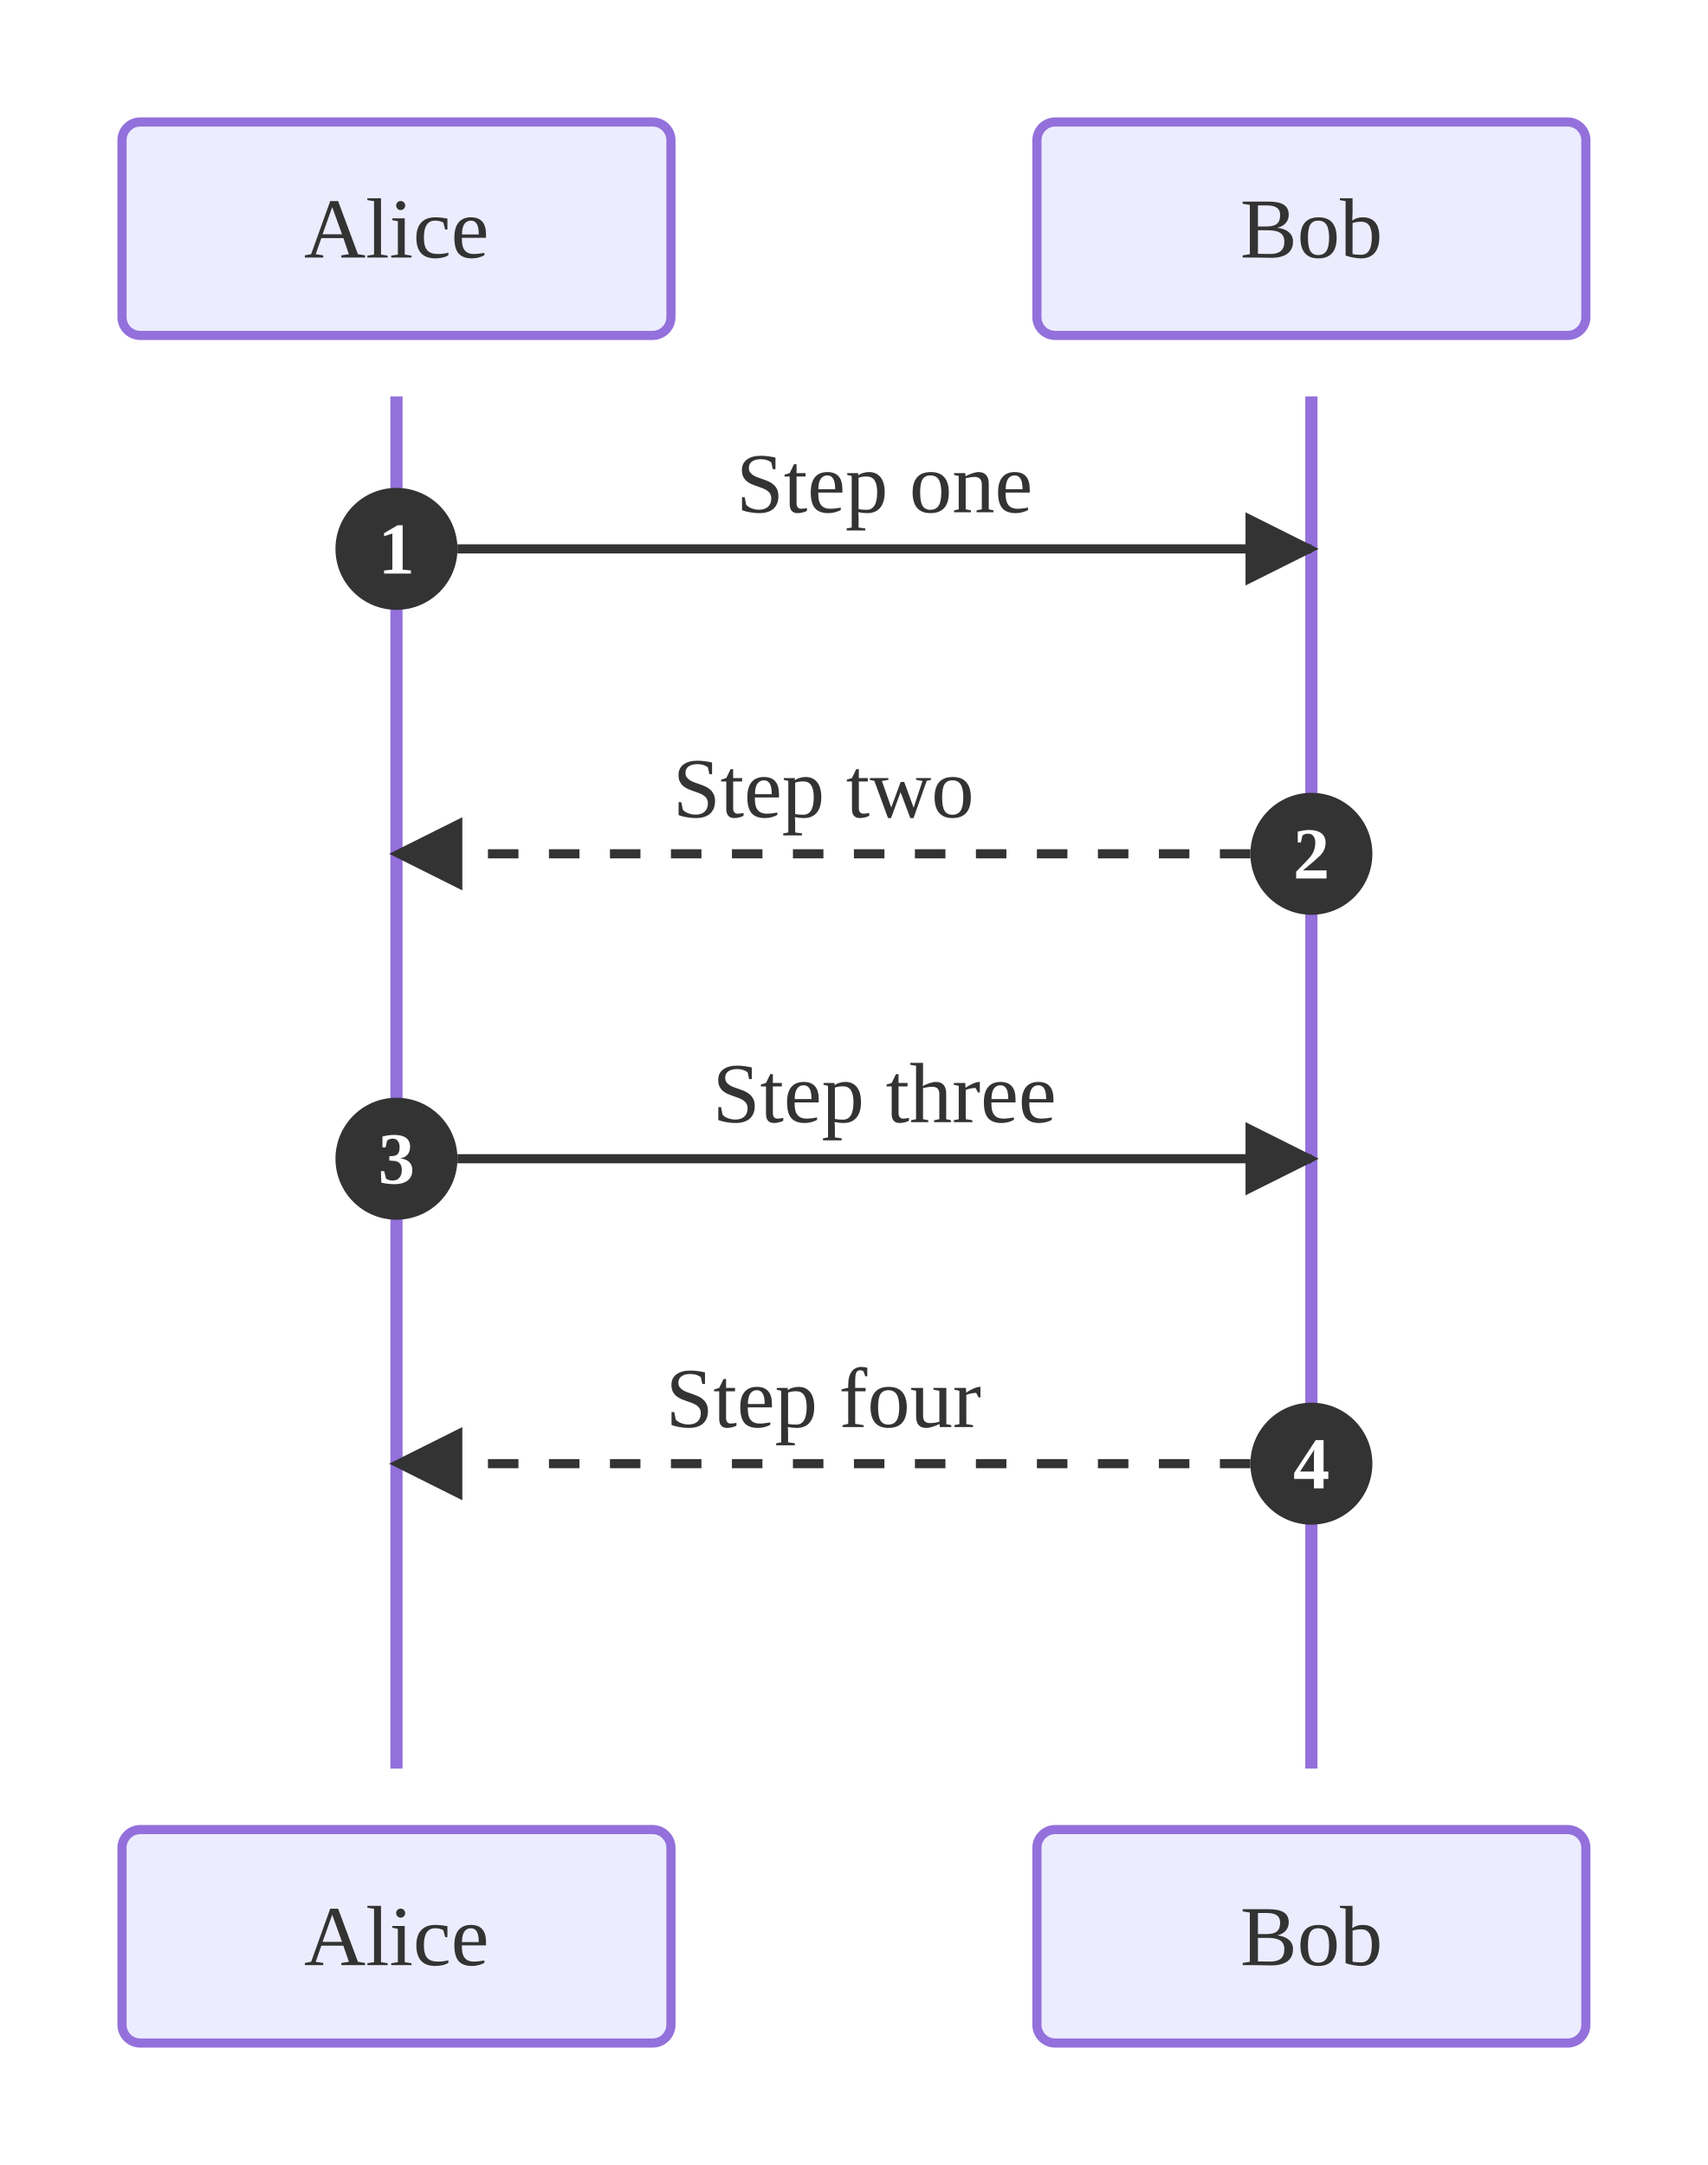
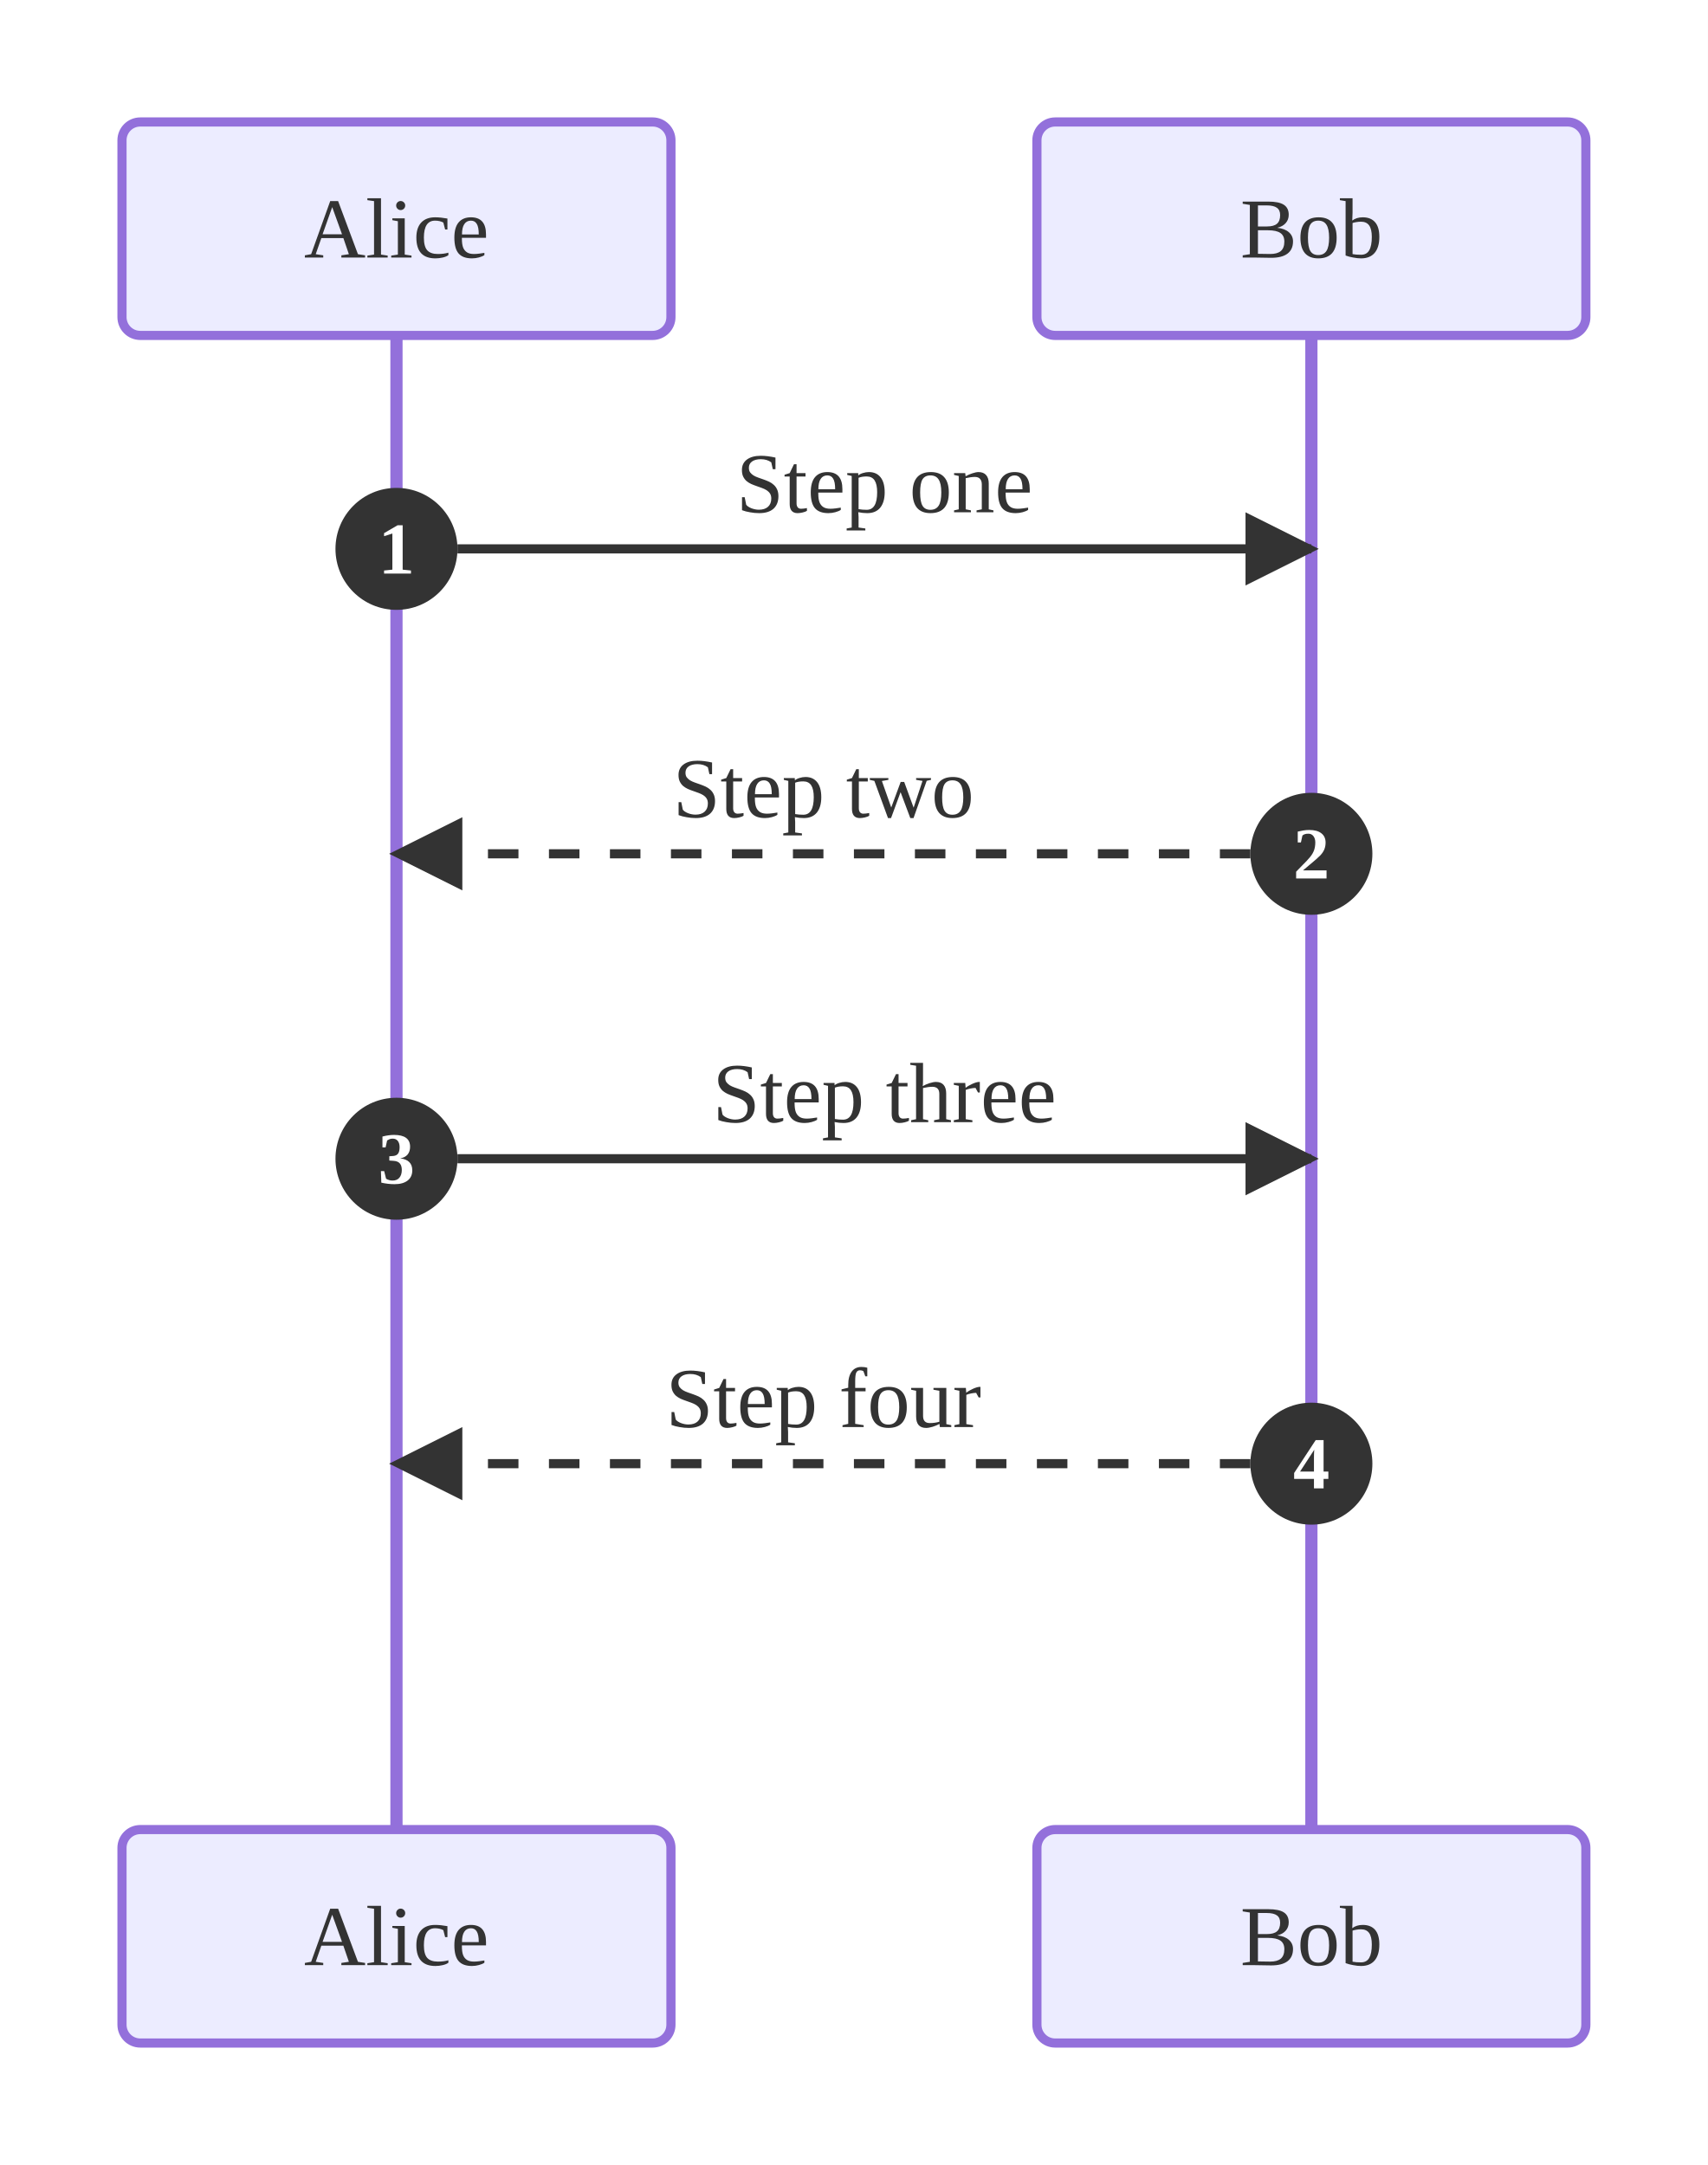
<svg xmlns="http://www.w3.org/2000/svg" viewBox="0 0 280.00 355.00">
  <defs>
    <marker id="seq-arrow-solid" viewBox="0 0 10 10" refX="9.00" refY="5.00" markerWidth="8.00" markerHeight="8.00" orient="auto">
      <polygon points="0,0 10,5 0,10" style="fill:#333" />
    </marker>
    <marker id="seq-arrow-dashed" viewBox="0 0 10 10" refX="9.00" refY="5.00" markerWidth="8.00" markerHeight="8.00" orient="auto">
      <polygon points="0,0 10,5 0,10" style="fill:#333" />
    </marker>
    <marker id="seq-arrow-solid-cross" viewBox="0 0 10 10" refX="5.00" refY="5.00" markerWidth="10.00" markerHeight="10.00" orient="auto">
      <path d="M2,2 L8,8 M2,8 L8,2" style="stroke:#333;stroke-width:1.5;fill:none" />
    </marker>
    <marker id="seq-arrow-dashed-cross" viewBox="0 0 10 10" refX="5.00" refY="5.00" markerWidth="10.00" markerHeight="10.00" orient="auto">
      <path d="M2,2 L8,8 M2,8 L8,2" style="stroke:#333;stroke-width:1.5;fill:none" />
    </marker>
    <marker id="seq-arrow-solid-open" viewBox="0 0 10 10" refX="10.00" refY="5.00" markerWidth="8.00" markerHeight="8.00" orient="auto">
      <polyline points="0,1 10,5 0,9" style="stroke:#333;stroke-width:1.5;fill:none" />
    </marker>
    <marker id="seq-arrow-dashed-open" viewBox="0 0 10 10" refX="10.00" refY="5.00" markerWidth="8.00" markerHeight="8.00" orient="auto">
      <polyline points="0,1 10,5 0,9" style="stroke:#333;stroke-width:1.5;fill:none" />
    </marker>
  </defs>
  <rect x="0.00" y="0.00" width="280.00" height="355.00" style="fill:white;stroke:none" />
-   <line x1="65.00" y1="65.00" x2="65.00" y2="290.00" style="stroke:#9370DB;stroke-width:2.0" />
-   <line x1="215.00" y1="65.00" x2="215.00" y2="290.00" style="stroke:#9370DB;stroke-width:2.0" />
+   <line x1="65.00" y1="55.00" x2="65.00" y2="300.00" style="stroke:#9370DB;stroke-width:2.0" />
+   <line x1="215.00" y1="55.00" x2="215.00" y2="300.00" style="stroke:#9370DB;stroke-width:2.0" />
  <line x1="75.00" y1="90.00" x2="215.00" y2="90.00" style="stroke:#333;stroke-width:1.5;fill:none" marker-end="url(#seq-arrow-solid)" />
  <text x="145.00" y="84.00" text-anchor="middle" dominant-baseline="auto" style="fill:#333;font-size:14px">Step one</text>
  <circle cx="65.00" cy="90.00" r="10.00" style="fill:#333;stroke:none" />
  <text x="65.00" y="90.00" text-anchor="middle" dominant-baseline="central" style="fill:#fff;font-size:12px;font-weight:bold">1</text>
  <line x1="205.00" y1="140.00" x2="65.00" y2="140.00" style="stroke:#333;stroke-width:1.5;fill:none;stroke-dasharray:5,5" marker-end="url(#seq-arrow-dashed)" />
  <text x="135.00" y="134.00" text-anchor="middle" dominant-baseline="auto" style="fill:#333;font-size:14px">Step two</text>
  <circle cx="215.00" cy="140.00" r="10.00" style="fill:#333;stroke:none" />
  <text x="215.00" y="140.00" text-anchor="middle" dominant-baseline="central" style="fill:#fff;font-size:12px;font-weight:bold">2</text>
  <line x1="75.00" y1="190.00" x2="215.00" y2="190.00" style="stroke:#333;stroke-width:1.5;fill:none" marker-end="url(#seq-arrow-solid)" />
  <text x="145.00" y="184.00" text-anchor="middle" dominant-baseline="auto" style="fill:#333;font-size:14px">Step three</text>
  <circle cx="65.00" cy="190.00" r="10.00" style="fill:#333;stroke:none" />
  <text x="65.00" y="190.00" text-anchor="middle" dominant-baseline="central" style="fill:#fff;font-size:12px;font-weight:bold">3</text>
  <line x1="205.00" y1="240.00" x2="65.00" y2="240.00" style="stroke:#333;stroke-width:1.5;fill:none;stroke-dasharray:5,5" marker-end="url(#seq-arrow-dashed)" />
  <text x="135.00" y="234.00" text-anchor="middle" dominant-baseline="auto" style="fill:#333;font-size:14px">Step four</text>
  <circle cx="215.00" cy="240.00" r="10.00" style="fill:#333;stroke:none" />
  <text x="215.00" y="240.00" text-anchor="middle" dominant-baseline="central" style="fill:#fff;font-size:12px;font-weight:bold">4</text>
  <rect x="20.00" y="20.00" width="90.00" height="35.00" rx="3.00" ry="3.00" style="fill:#ECECFF;stroke:#9370DB;stroke-width:1.5" />
  <text x="65.00" y="37.50" text-anchor="middle" dominant-baseline="central" style="fill:#333;font-size:14px">Alice</text>
  <rect x="20.00" y="300.00" width="90.00" height="35.00" rx="3.00" ry="3.00" style="fill:#ECECFF;stroke:#9370DB;stroke-width:1.5" />
  <text x="65.00" y="317.50" text-anchor="middle" dominant-baseline="central" style="fill:#333;font-size:14px">Alice</text>
  <rect x="170.00" y="20.00" width="90.00" height="35.00" rx="3.00" ry="3.00" style="fill:#ECECFF;stroke:#9370DB;stroke-width:1.5" />
  <text x="215.00" y="37.50" text-anchor="middle" dominant-baseline="central" style="fill:#333;font-size:14px">Bob</text>
  <rect x="170.00" y="300.00" width="90.00" height="35.00" rx="3.00" ry="3.00" style="fill:#ECECFF;stroke:#9370DB;stroke-width:1.5" />
  <text x="215.00" y="317.50" text-anchor="middle" dominant-baseline="central" style="fill:#333;font-size:14px">Bob</text>
</svg>
